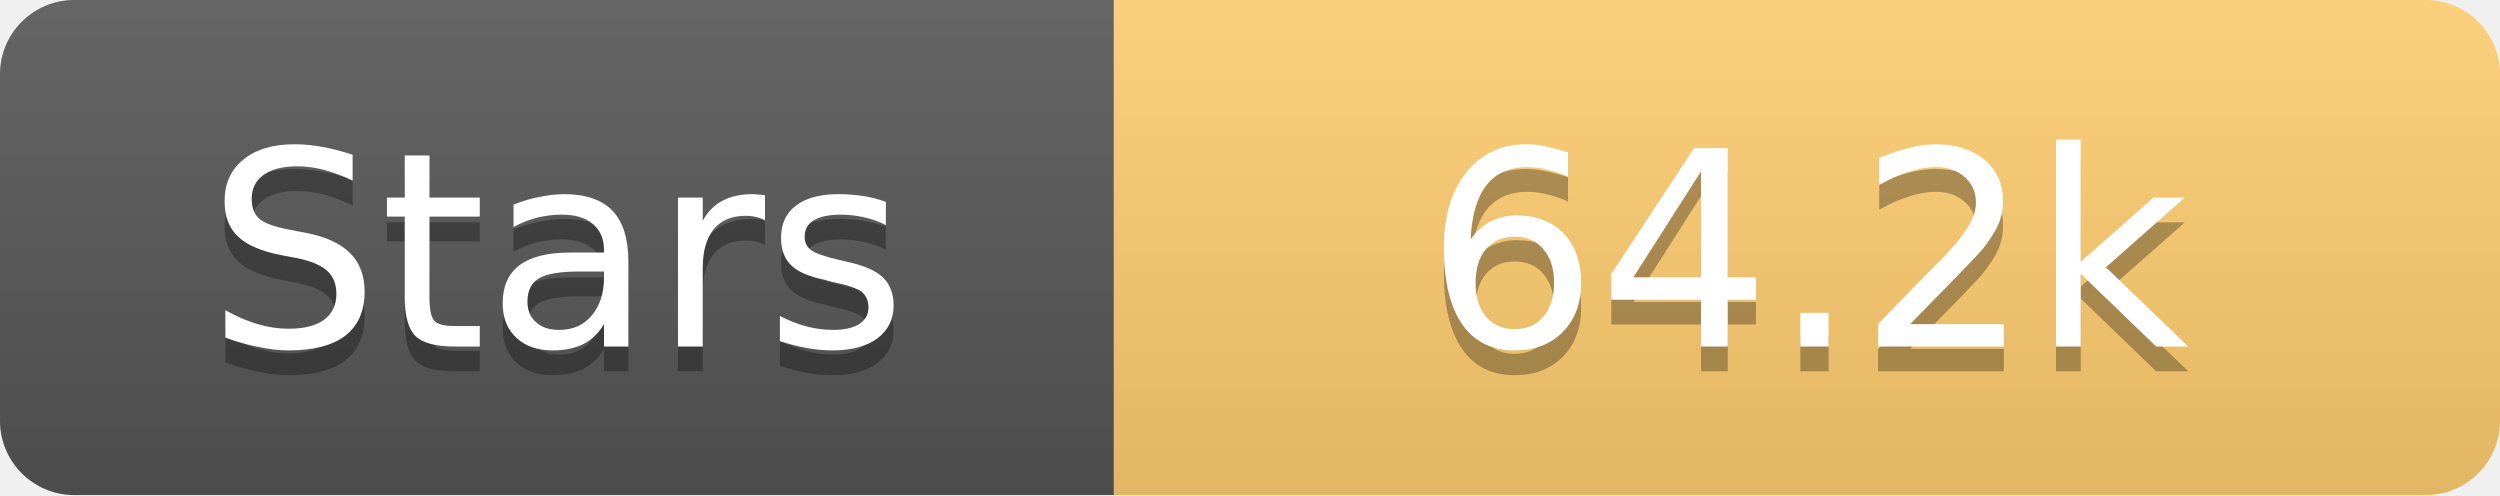
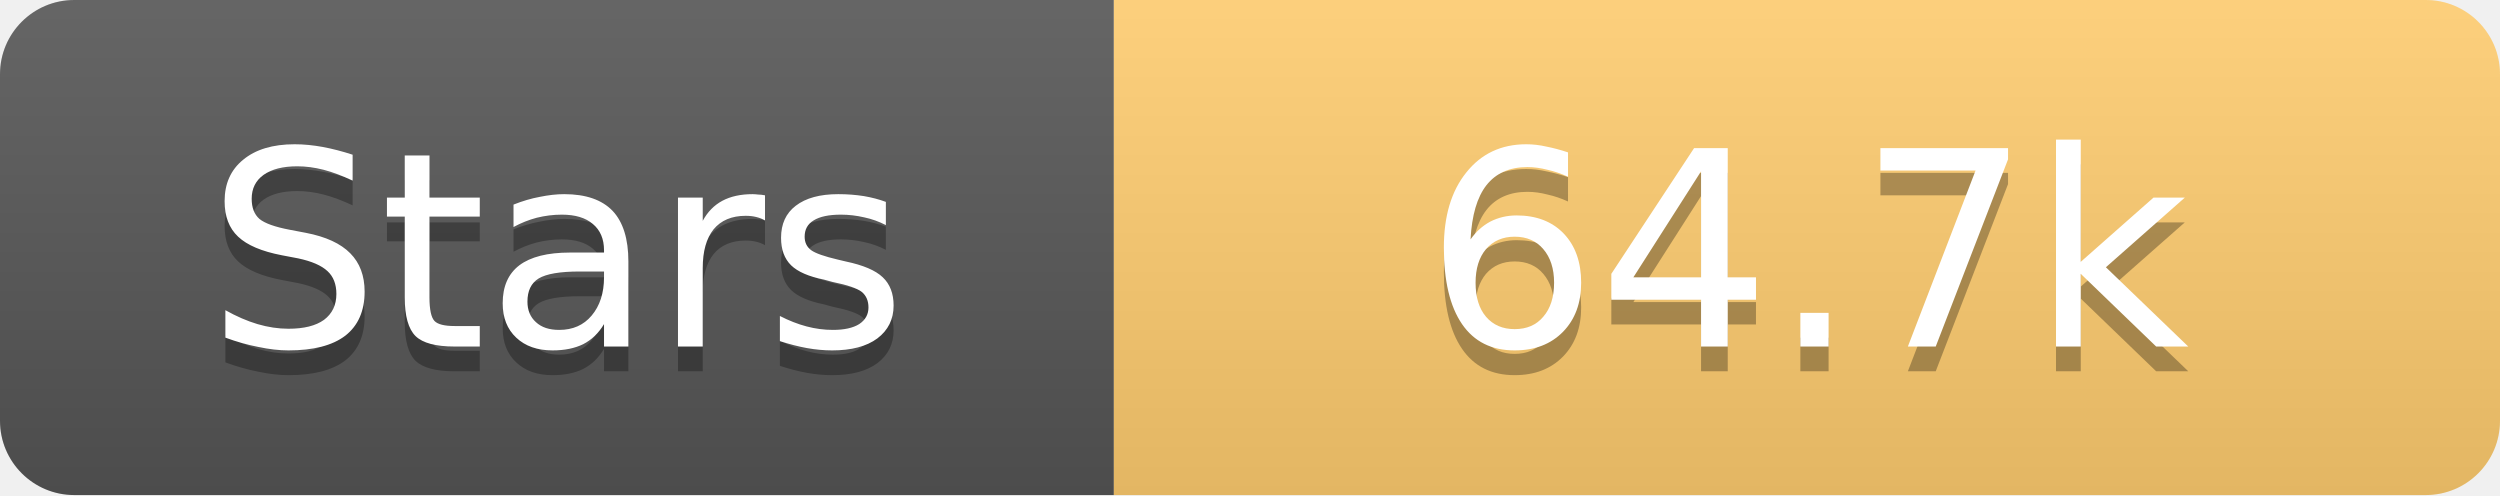
<svg xmlns="http://www.w3.org/2000/svg" width="101" height="20">
  <linearGradient id="s" x2="0" y2="100%">
    <stop offset="0" stop-color="#fff" stop-opacity=".1" />
    <stop offset="1" stop-opacity=".1" />
  </linearGradient>
  <clipPath id="r">
    <rect width="101" height="20" rx="3" fill="#fff" />
  </clipPath>
  <g clip-path="url(#r)">
    <rect width="45" height="20" fill="#555" />
    <rect x="45" width="56" height="20" fill="#fdcb6e" />
    <rect width="101" height="20" fill="url(#s)" />
  </g>
  <g fill="#fff" text-anchor="middle" font-family="Verdana,Geneva,DejaVu Sans,sans-serif" text-rendering="geometricPrecision" font-size="11">
    <text x="22.5" y="15" fill="#010101" fill-opacity=".3">Stars</text>
    <text x="22.5" y="14">Stars</text>
-     <text x="73.0" y="15" fill="#010101" fill-opacity=".3">64.2k</text>
-     <text x="73.0" y="14">64.2k</text>
+     <text x="73.0" y="15" fill="#010101" fill-opacity=".3">64.7k</text>
+     <text x="73.0" y="14">64.7k</text>
  </g>
</svg>
